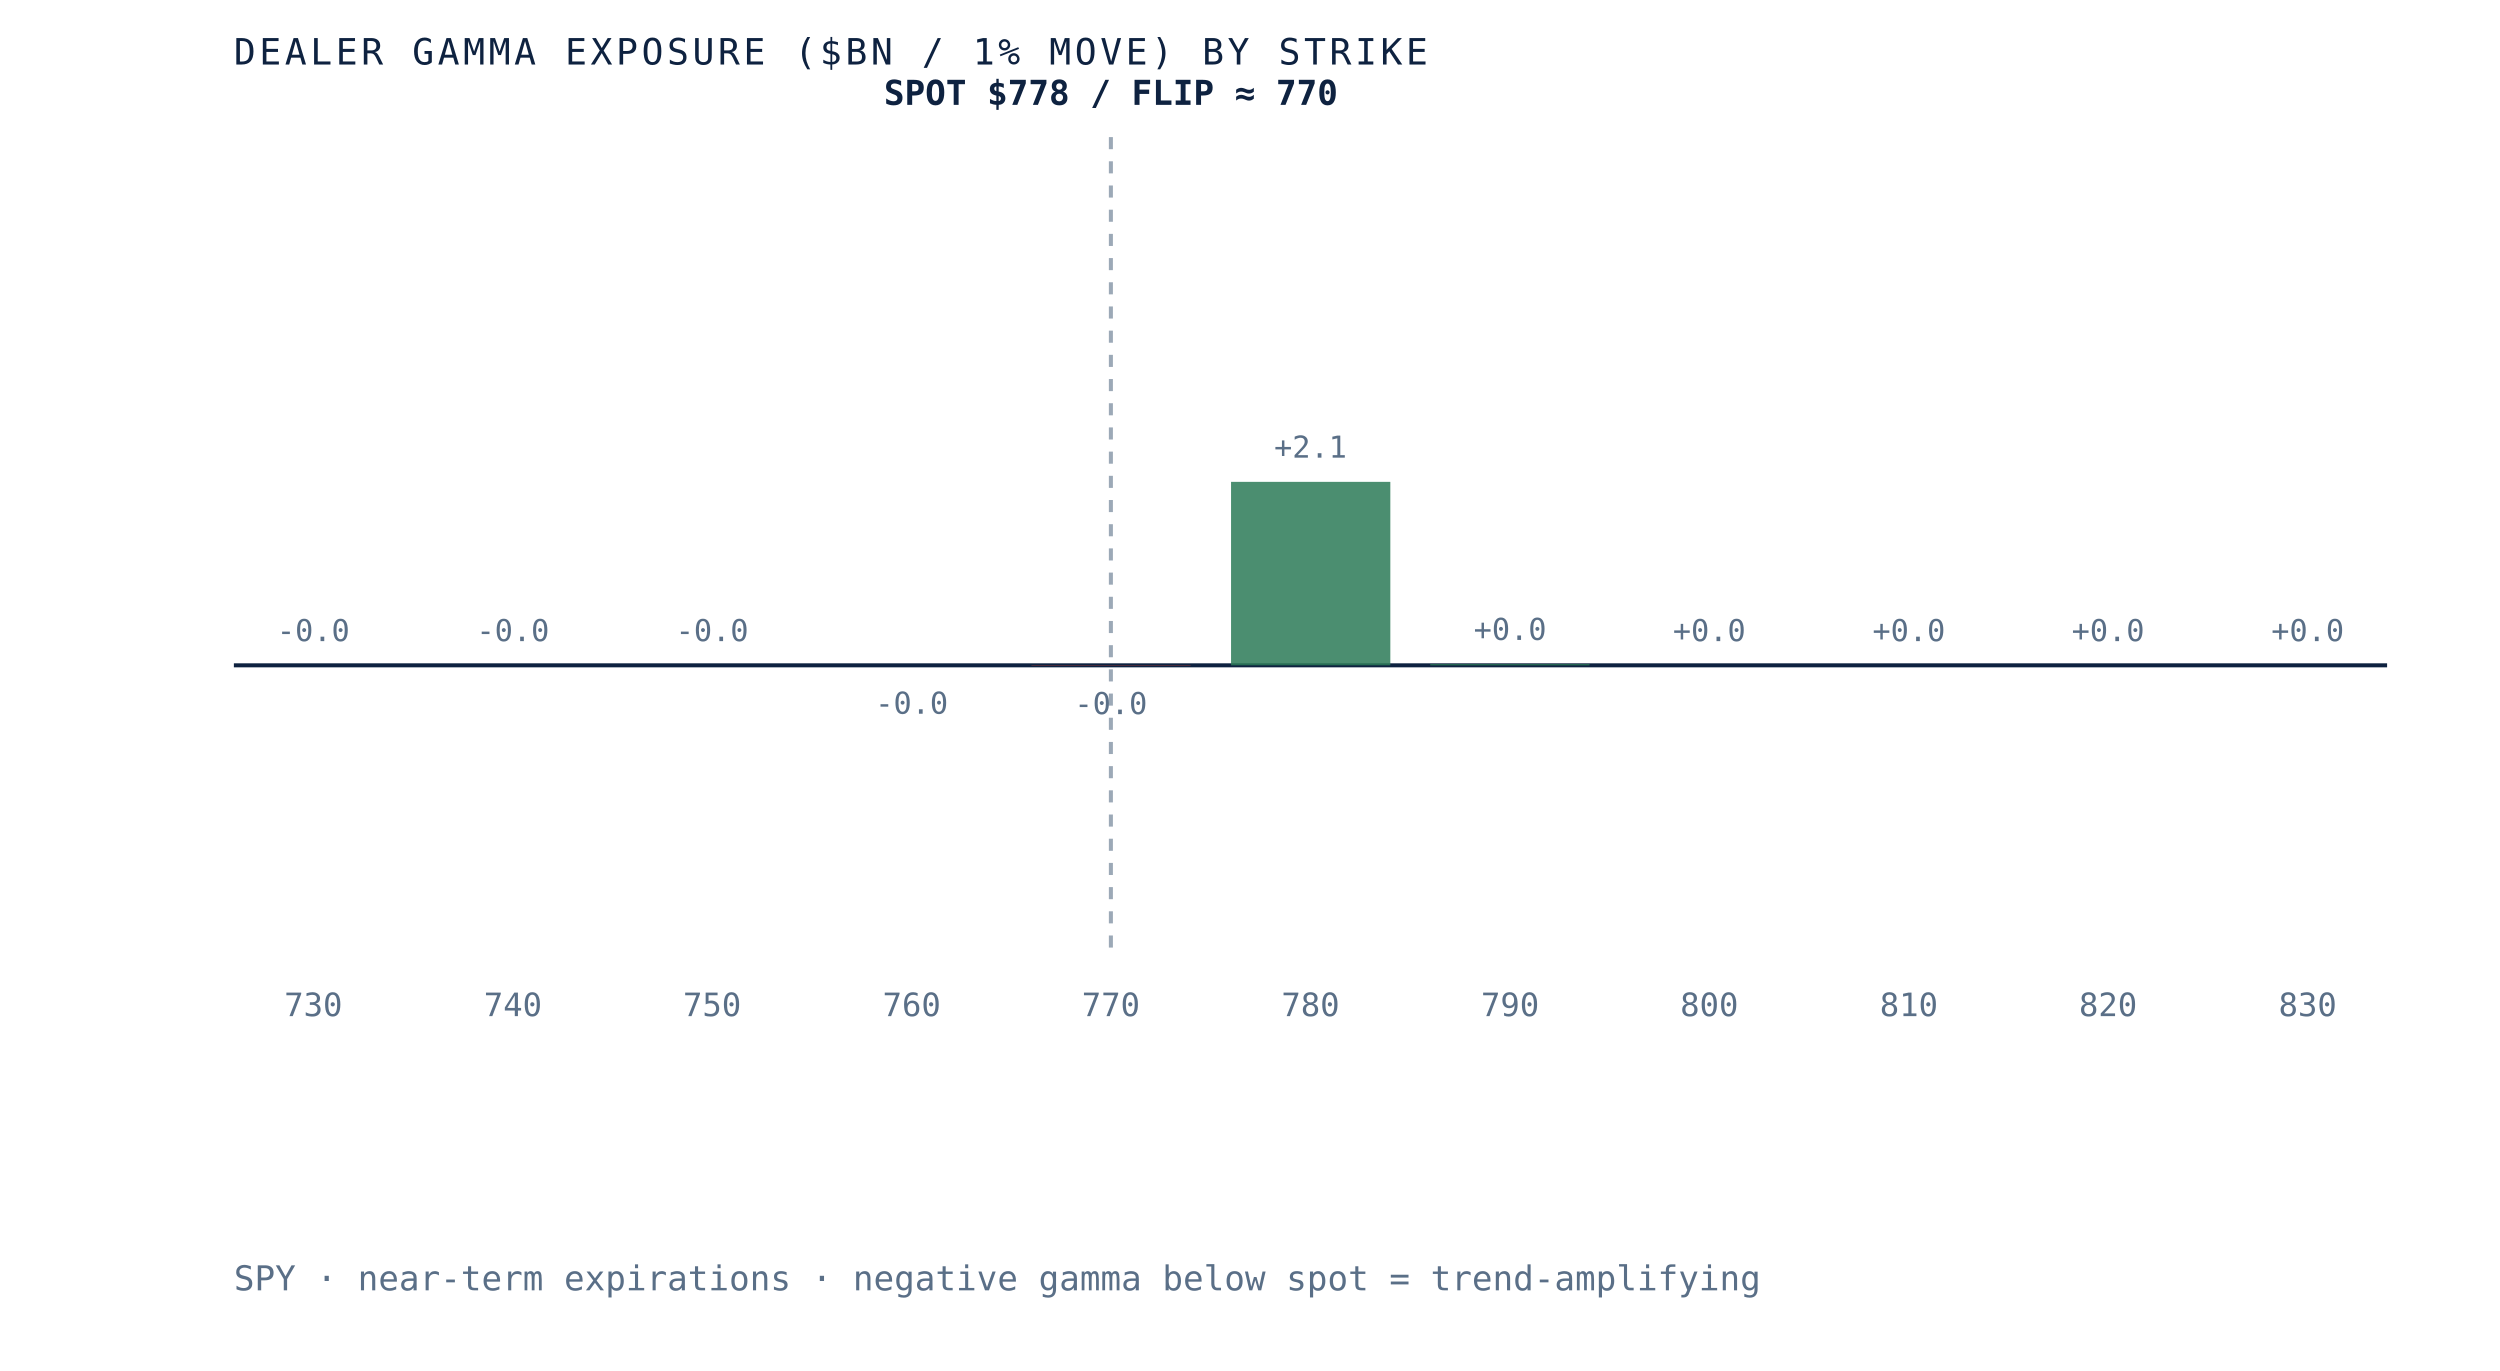
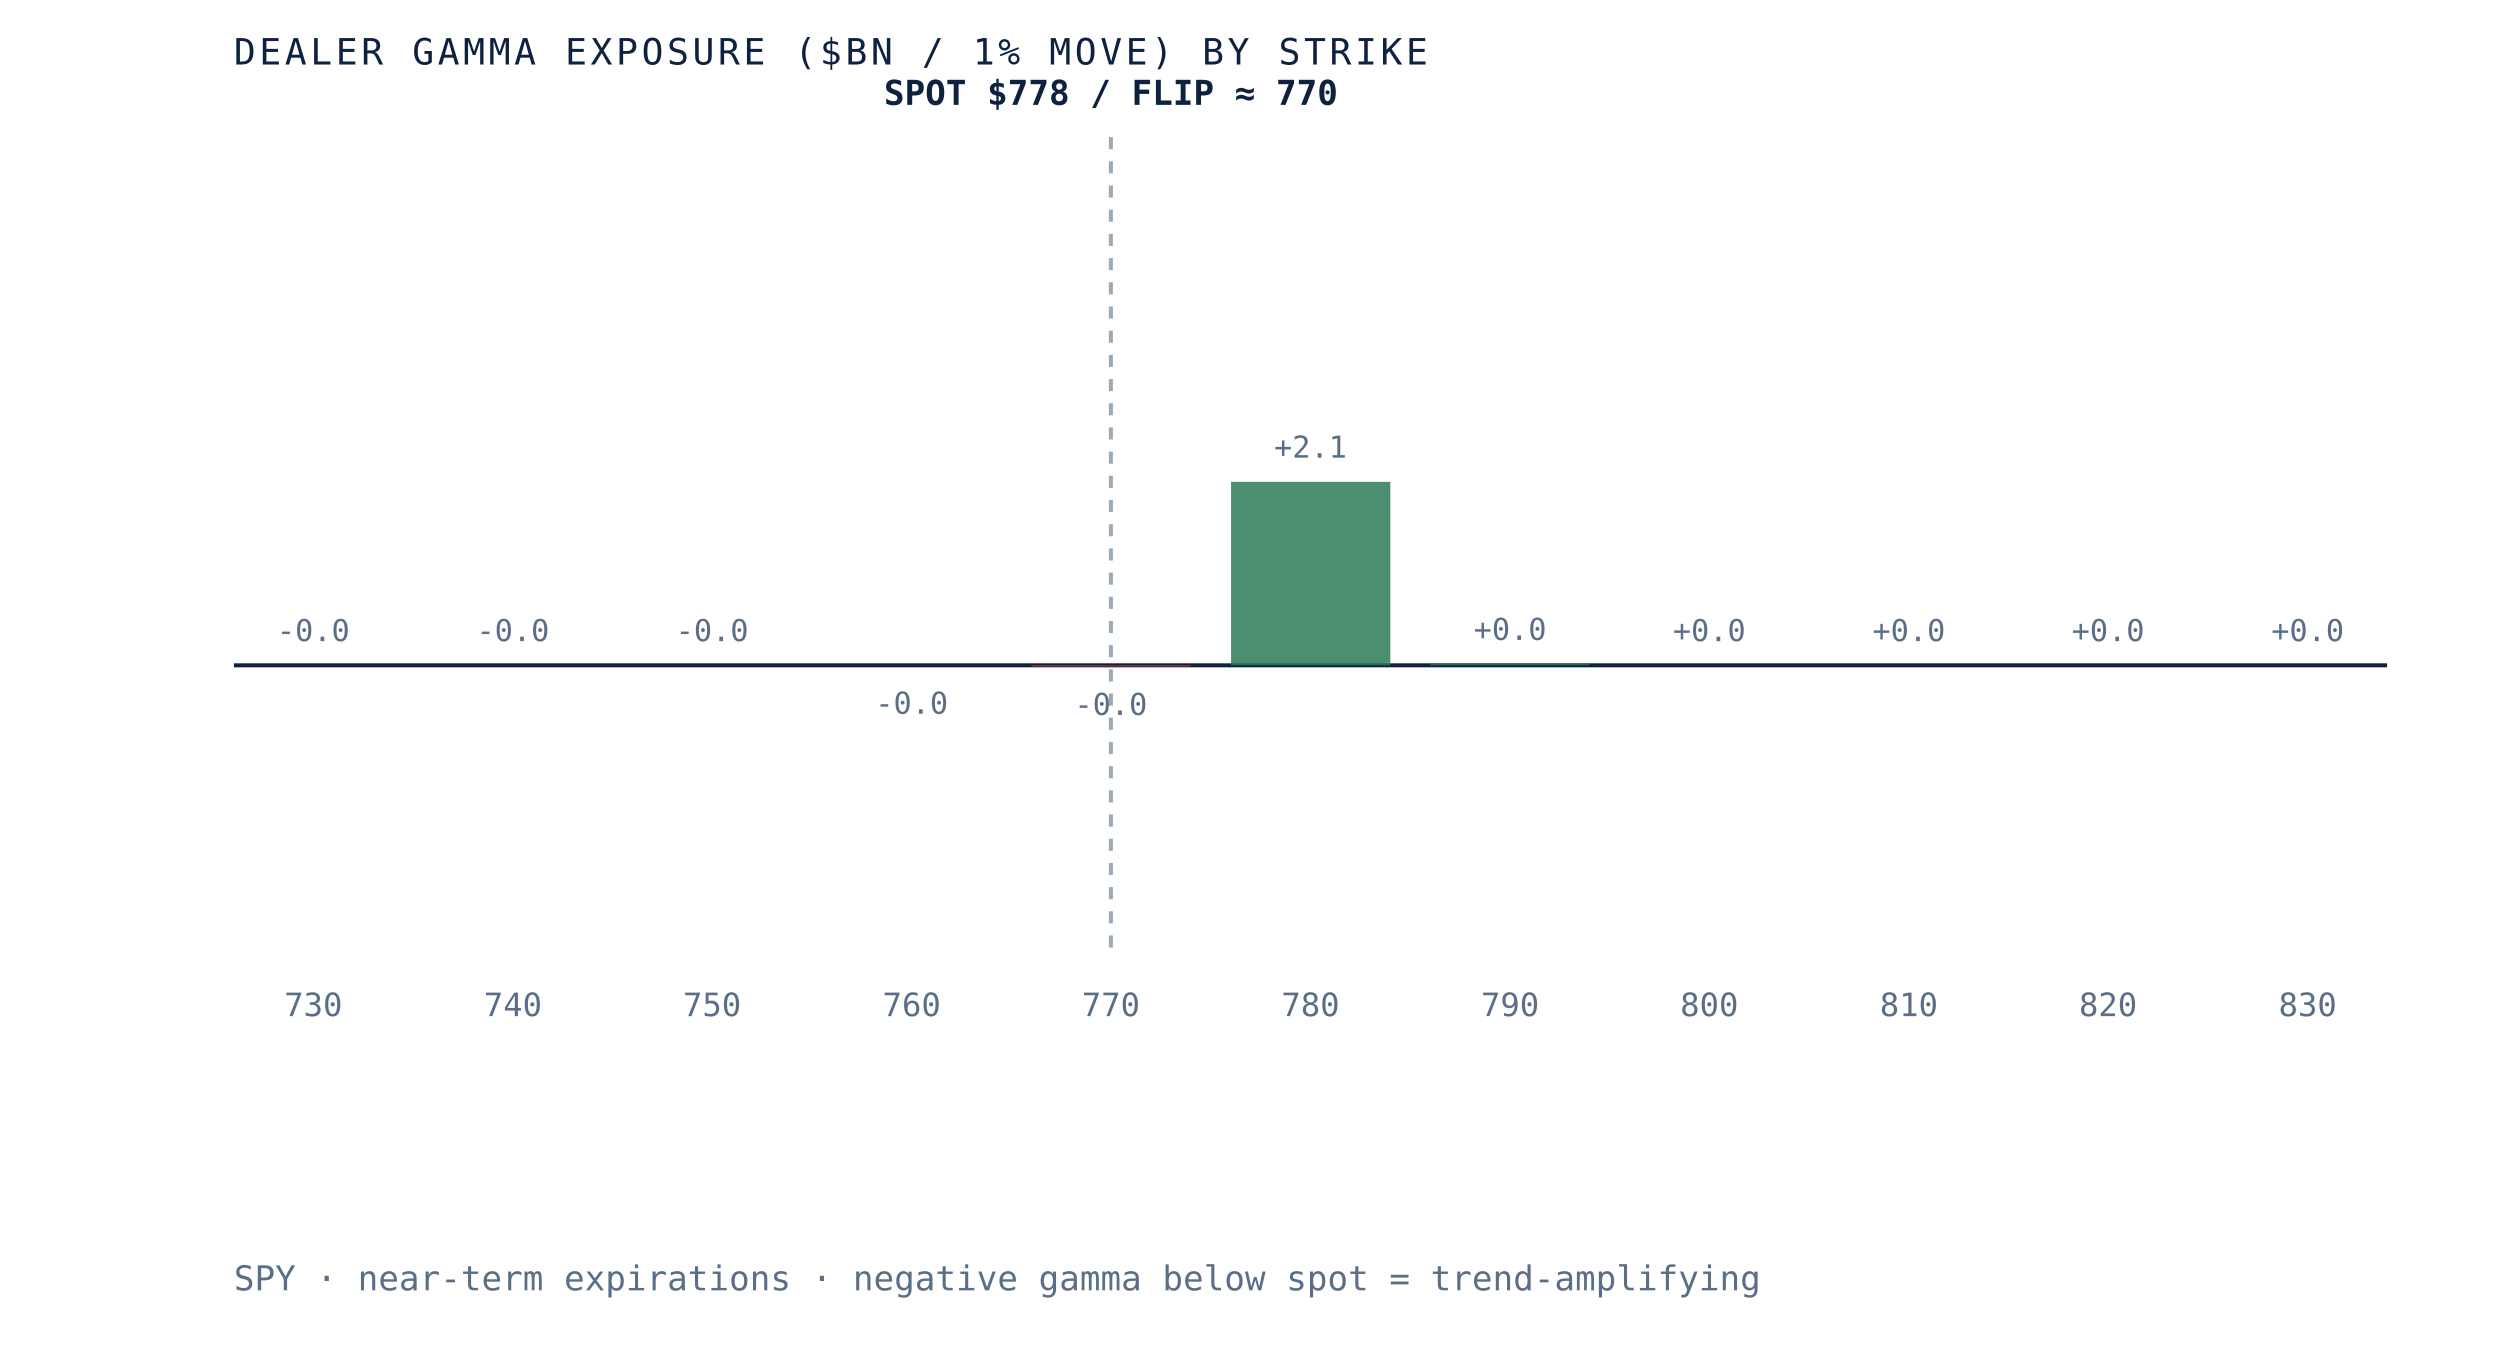
<svg xmlns="http://www.w3.org/2000/svg" viewBox="0 0 620 340" role="img" aria-label="Dealer gamma exposure by strike for SPY, negative below spot and positive above, gamma flip near 770" preserveAspectRatio="xMidYMid meet" style="width:100%;height:auto;display:block">
  <rect x="0" y="0" width="620" height="340" fill="white" />
  <line x1="58" y1="165" x2="592" y2="165" stroke="#0e2240" stroke-width="1" />
  <line x1="275.5" y1="34" x2="275.5" y2="235" stroke="#5a6f87" stroke-width="1" stroke-dasharray="3 3" opacity="0.6" />
  <rect x="58.0" y="165.0" width="39.5" height="0.0" fill="#d8dfe9" opacity="0.85" />
  <text x="77.7" y="159.0" text-anchor="middle" font-family="'JetBrains Mono', monospace" font-size="7.5" fill="#5a6f87">-0.0</text>
  <text x="77.7" y="252" text-anchor="middle" font-family="'JetBrains Mono', monospace" font-size="8" fill="#5a6f87">730</text>
  <rect x="107.5" y="165.0" width="39.5" height="0.0" fill="#d8dfe9" opacity="0.85" />
  <text x="127.2" y="159.0" text-anchor="middle" font-family="'JetBrains Mono', monospace" font-size="7.5" fill="#5a6f87">-0.0</text>
  <text x="127.2" y="252" text-anchor="middle" font-family="'JetBrains Mono', monospace" font-size="8" fill="#5a6f87">740</text>
  <rect x="156.9" y="165.0" width="39.5" height="0.0" fill="#d8dfe9" opacity="0.85" />
  <text x="176.6" y="159.0" text-anchor="middle" font-family="'JetBrains Mono', monospace" font-size="7.5" fill="#5a6f87">-0.0</text>
  <text x="176.6" y="252" text-anchor="middle" font-family="'JetBrains Mono', monospace" font-size="8" fill="#5a6f87">750</text>
  <rect x="206.4" y="165.0" width="39.5" height="0.0" fill="#b23b2e" opacity="0.85" />
  <text x="226.1" y="177.0" text-anchor="middle" font-family="'JetBrains Mono', monospace" font-size="7.5" fill="#5a6f87">-0.0</text>
  <text x="226.1" y="252" text-anchor="middle" font-family="'JetBrains Mono', monospace" font-size="8" fill="#5a6f87">760</text>
-   <rect x="255.8" y="165.0" width="39.5" height="0.1" fill="#b23b2e" opacity="0.85" />
-   <text x="275.5" y="177.1" text-anchor="middle" font-family="'JetBrains Mono', monospace" font-size="7.5" fill="#5a6f87">-0.0</text>
+   <rect x="255.8" y="165.0" width="39.5" height="0.3" fill="#b23b2e" opacity="0.85" />
+   <text x="275.5" y="177.3" text-anchor="middle" font-family="'JetBrains Mono', monospace" font-size="7.5" fill="#5a6f87">-0.0</text>
  <text x="275.5" y="252" text-anchor="middle" font-family="'JetBrains Mono', monospace" font-size="8" fill="#5a6f87">770</text>
  <rect x="305.3" y="119.5" width="39.5" height="45.5" fill="#2c7a57" opacity="0.85" />
  <text x="325.0" y="113.5" text-anchor="middle" font-family="'JetBrains Mono', monospace" font-size="7.5" fill="#5a6f87">+2.1</text>
  <text x="325.0" y="252" text-anchor="middle" font-family="'JetBrains Mono', monospace" font-size="8" fill="#5a6f87">780</text>
  <rect x="354.7" y="164.7" width="39.5" height="0.3" fill="#2c7a57" opacity="0.85" />
  <text x="374.5" y="158.7" text-anchor="middle" font-family="'JetBrains Mono', monospace" font-size="7.5" fill="#5a6f87">+0.0</text>
  <text x="374.5" y="252" text-anchor="middle" font-family="'JetBrains Mono', monospace" font-size="8" fill="#5a6f87">790</text>
  <rect x="404.2" y="165.0" width="39.5" height="0.0" fill="#2c7a57" opacity="0.85" />
  <text x="423.9" y="159.0" text-anchor="middle" font-family="'JetBrains Mono', monospace" font-size="7.5" fill="#5a6f87">+0.0</text>
  <text x="423.9" y="252" text-anchor="middle" font-family="'JetBrains Mono', monospace" font-size="8" fill="#5a6f87">800</text>
  <rect x="453.6" y="165.0" width="39.5" height="0.0" fill="#d8dfe9" opacity="0.85" />
  <text x="473.4" y="159.0" text-anchor="middle" font-family="'JetBrains Mono', monospace" font-size="7.5" fill="#5a6f87">+0.0</text>
  <text x="473.4" y="252" text-anchor="middle" font-family="'JetBrains Mono', monospace" font-size="8" fill="#5a6f87">810</text>
  <rect x="503.1" y="165.0" width="39.5" height="0.0" fill="#d8dfe9" opacity="0.85" />
  <text x="522.8" y="159.0" text-anchor="middle" font-family="'JetBrains Mono', monospace" font-size="7.5" fill="#5a6f87">+0.0</text>
  <text x="522.8" y="252" text-anchor="middle" font-family="'JetBrains Mono', monospace" font-size="8" fill="#5a6f87">820</text>
  <rect x="552.5" y="165.0" width="39.5" height="0.0" fill="#d8dfe9" opacity="0.85" />
  <text x="572.3" y="159.0" text-anchor="middle" font-family="'JetBrains Mono', monospace" font-size="7.5" fill="#5a6f87">+0.0</text>
  <text x="572.3" y="252" text-anchor="middle" font-family="'JetBrains Mono', monospace" font-size="8" fill="#5a6f87">830</text>
  <text x="275.5" y="26" text-anchor="middle" font-family="'JetBrains Mono', monospace" font-size="8.5" font-weight="bold" fill="#0e2240">SPOT $778 / FLIP ≈ 770</text>
  <text x="58" y="16" font-family="'JetBrains Mono', monospace" font-size="9" letter-spacing="0.1em" fill="#0e2240">DEALER GAMMA EXPOSURE ($BN / 1% MOVE) BY STRIKE</text>
  <text x="58" y="320" font-family="'JetBrains Mono', monospace" font-size="8.5" fill="#5a6f87">SPY · near-term expirations · negative gamma below spot = trend-amplifying</text>
</svg>
